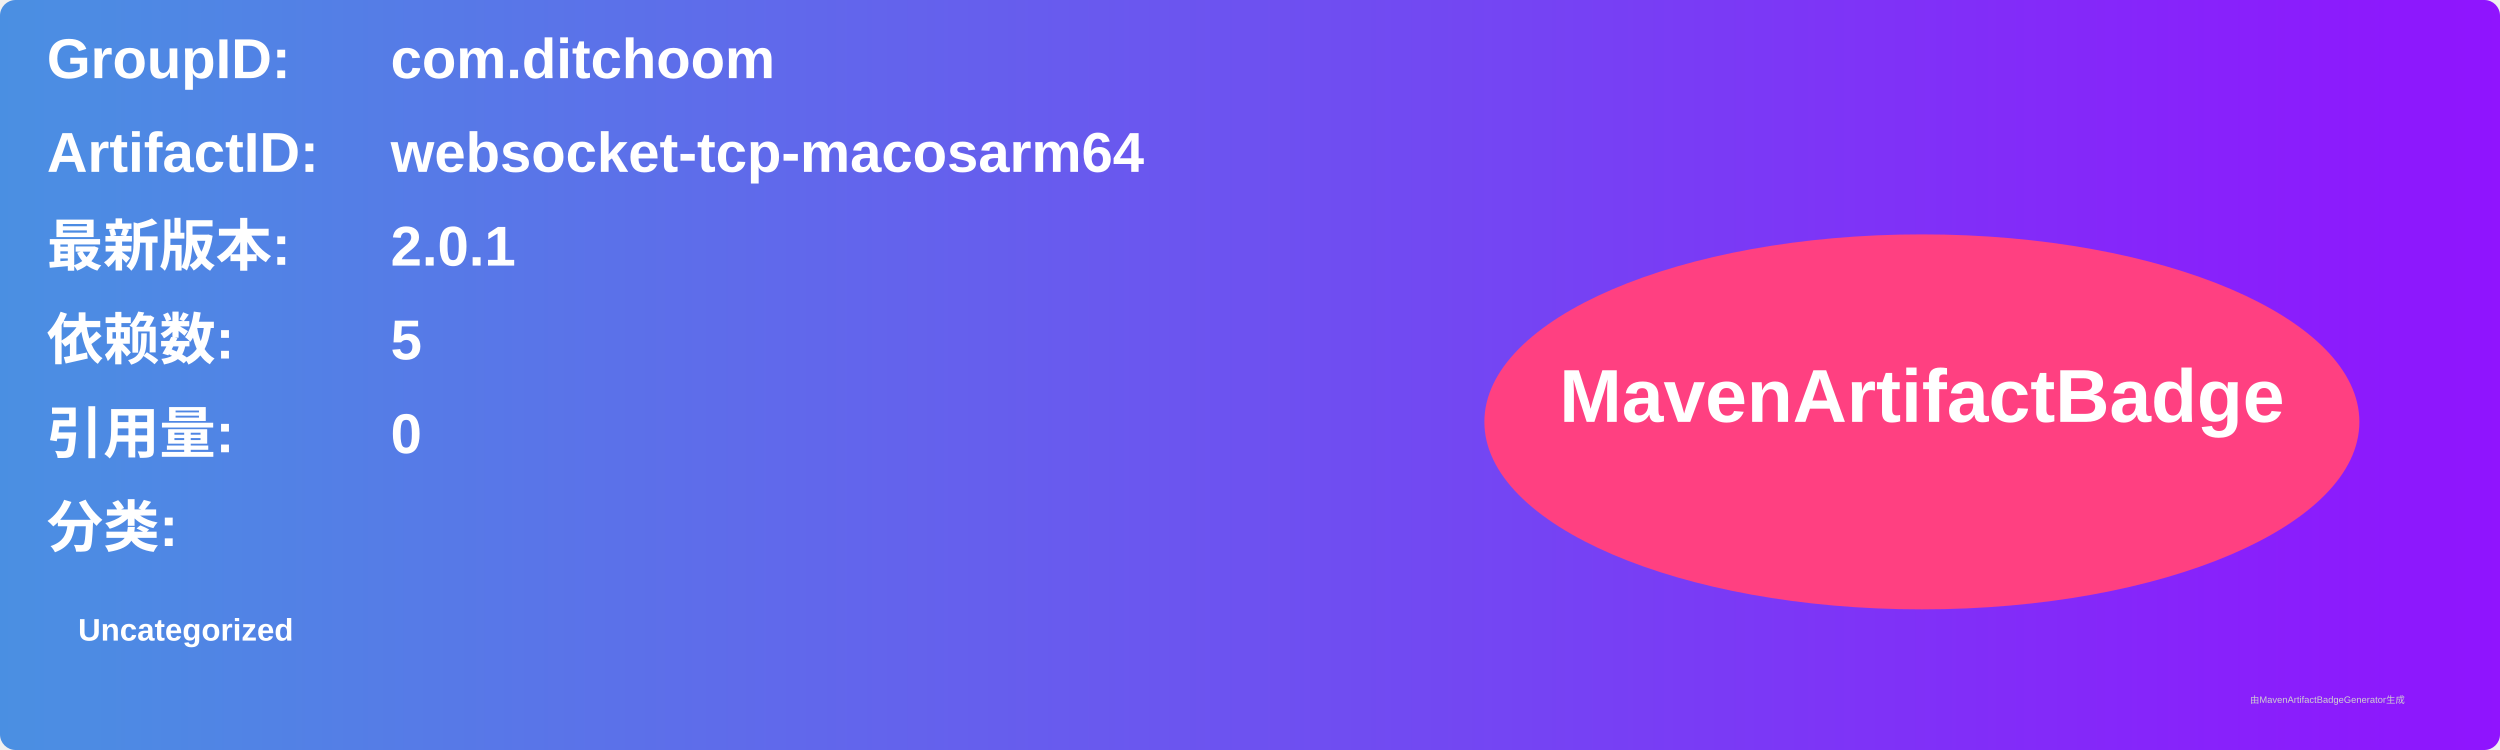
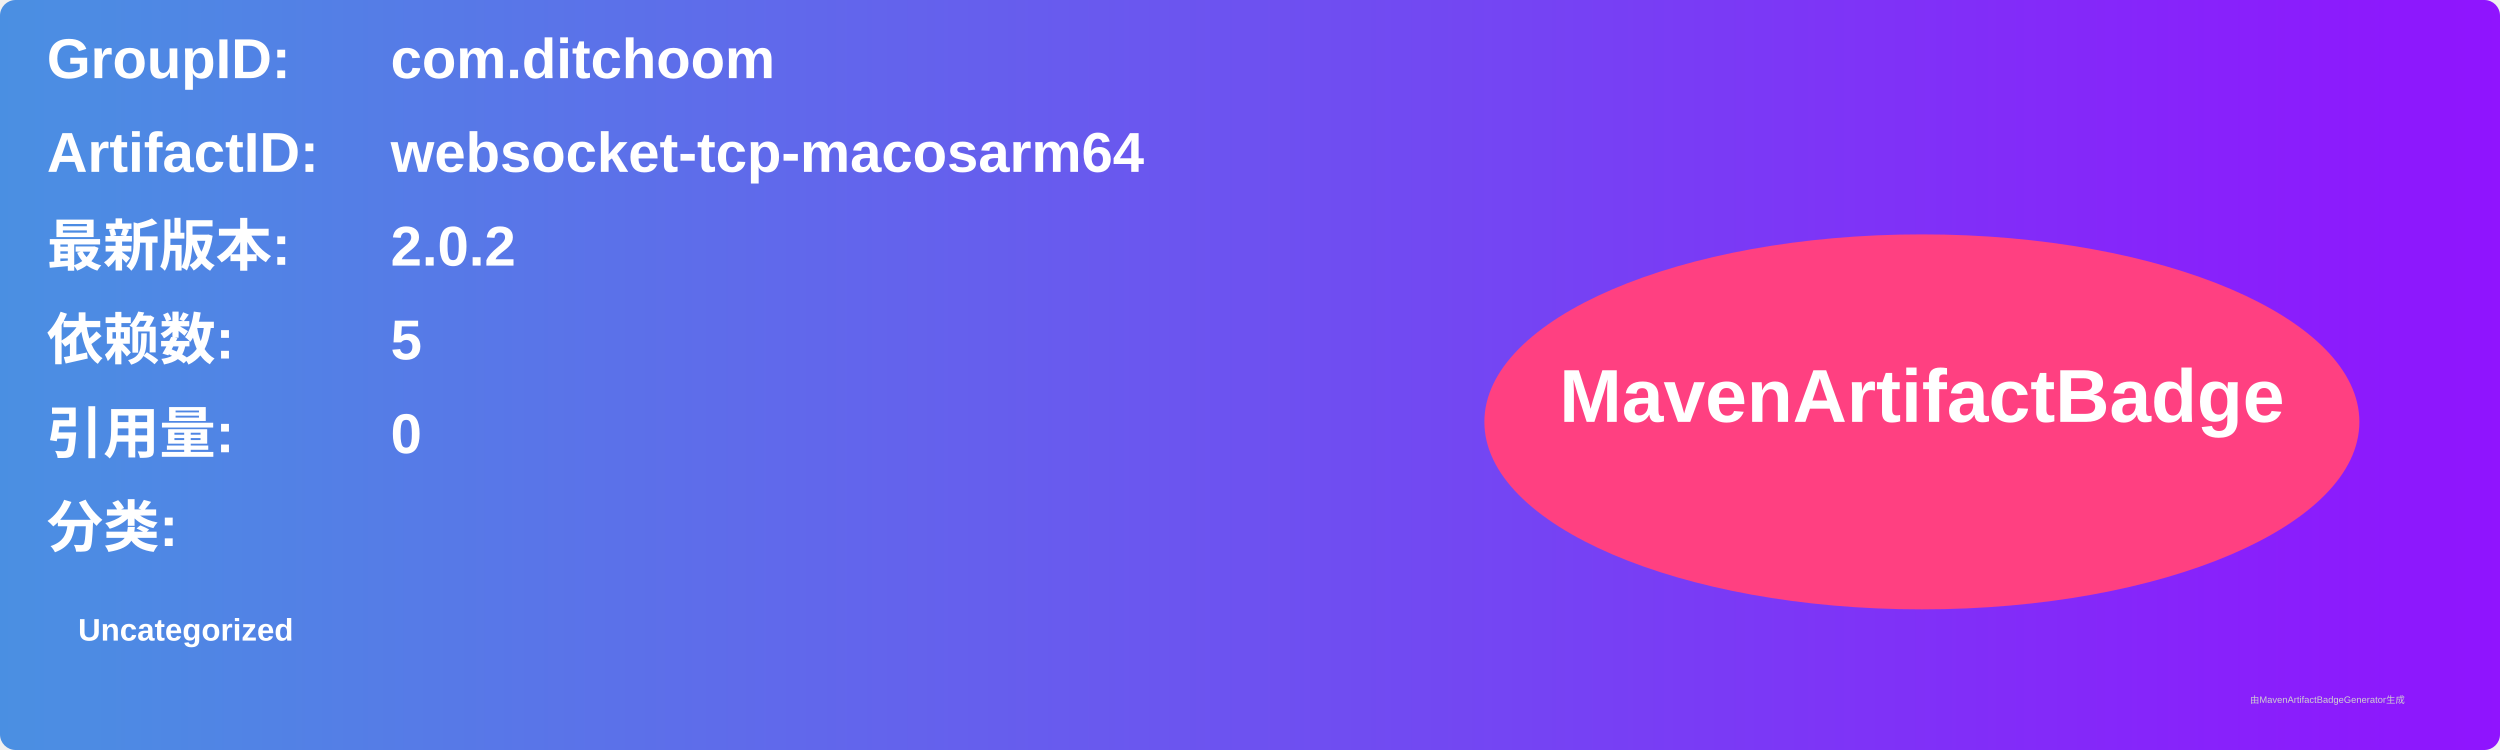
<svg xmlns="http://www.w3.org/2000/svg" width="800" height="240" viewBox="0 0 800 240">
  <linearGradient id="grad" x1="0%" y1="0%" x2="100%" y2="0%">
    <stop offset="0%" stop-color="#4a90e2" />
    <stop offset="100%" stop-color="#9013fe" />
  </linearGradient>
  <rect width="100%" height="100%" rx="5" ry="5" fill="url(#grad)" />
  <g transform="translate(15, 15)">
    <text x="0" y="10" font-family="Arial" font-size="18" fill="white" font-weight="bold" width="260">GroupID:</text>
    <text x="110" y="10" font-family="Arial" font-size="18" fill="white" font-weight="bold" width="460">com.ditchoom</text>
    <text x="0" y="40" font-family="Arial" font-size="18" fill="white" font-weight="bold" width="260">ArtifactID:</text>
    <text x="110" y="40" font-family="Arial" font-size="18" fill="white" font-weight="bold" width="460">websocket-tcp-macosarm64</text>
    <text x="0" y="70" font-family="Arial" font-size="18" fill="white" font-weight="bold">最新版本:</text>
    <text x="110" y="70" font-family="Arial" font-size="18" fill="white" font-weight="bold">
-       <tspan font-weight="bold">2.0.1</tspan>
+       <tspan font-weight="bold">2.0.2</tspan>
    </text>
    <text x="0" y="100" font-family="Arial" font-size="18" fill="white" font-weight="bold">依赖数: </text>
    <text x="110" y="100" font-family="Arial" font-size="18" fill="white">
      <tspan font-weight="bold">5</tspan>
    </text>
    <text x="0" y="130" font-family="Arial" font-size="18" fill="white" font-weight="bold">引用量: </text>
    <text x="110" y="130" font-family="Arial" font-size="18" fill="white">
      <tspan font-weight="bold">0</tspan>
    </text>
    <text x="0" y="160" font-family="Arial" font-size="18" fill="white" font-weight="bold">分类:</text>
    <text x="10" y="190" font-family="Arial" font-size="10" fill="white">
      <tspan font-weight="bold">Uncategorized</tspan>
    </text>
    <ellipse cx="600" cy="120" rx="140" ry="60" fill="#ff4081" />
    <text x="600" y="120" text-anchor="middle" font-family="Arial" font-size="24" fill="white" font-weight="bold">MavenArtifactBadge</text>
  </g>
  <text x="720" y="225" font-family="Arial" font-size="3" fill="#d0d0d0">由MavenArtifactBadgeGenerator生成</text>
</svg>
